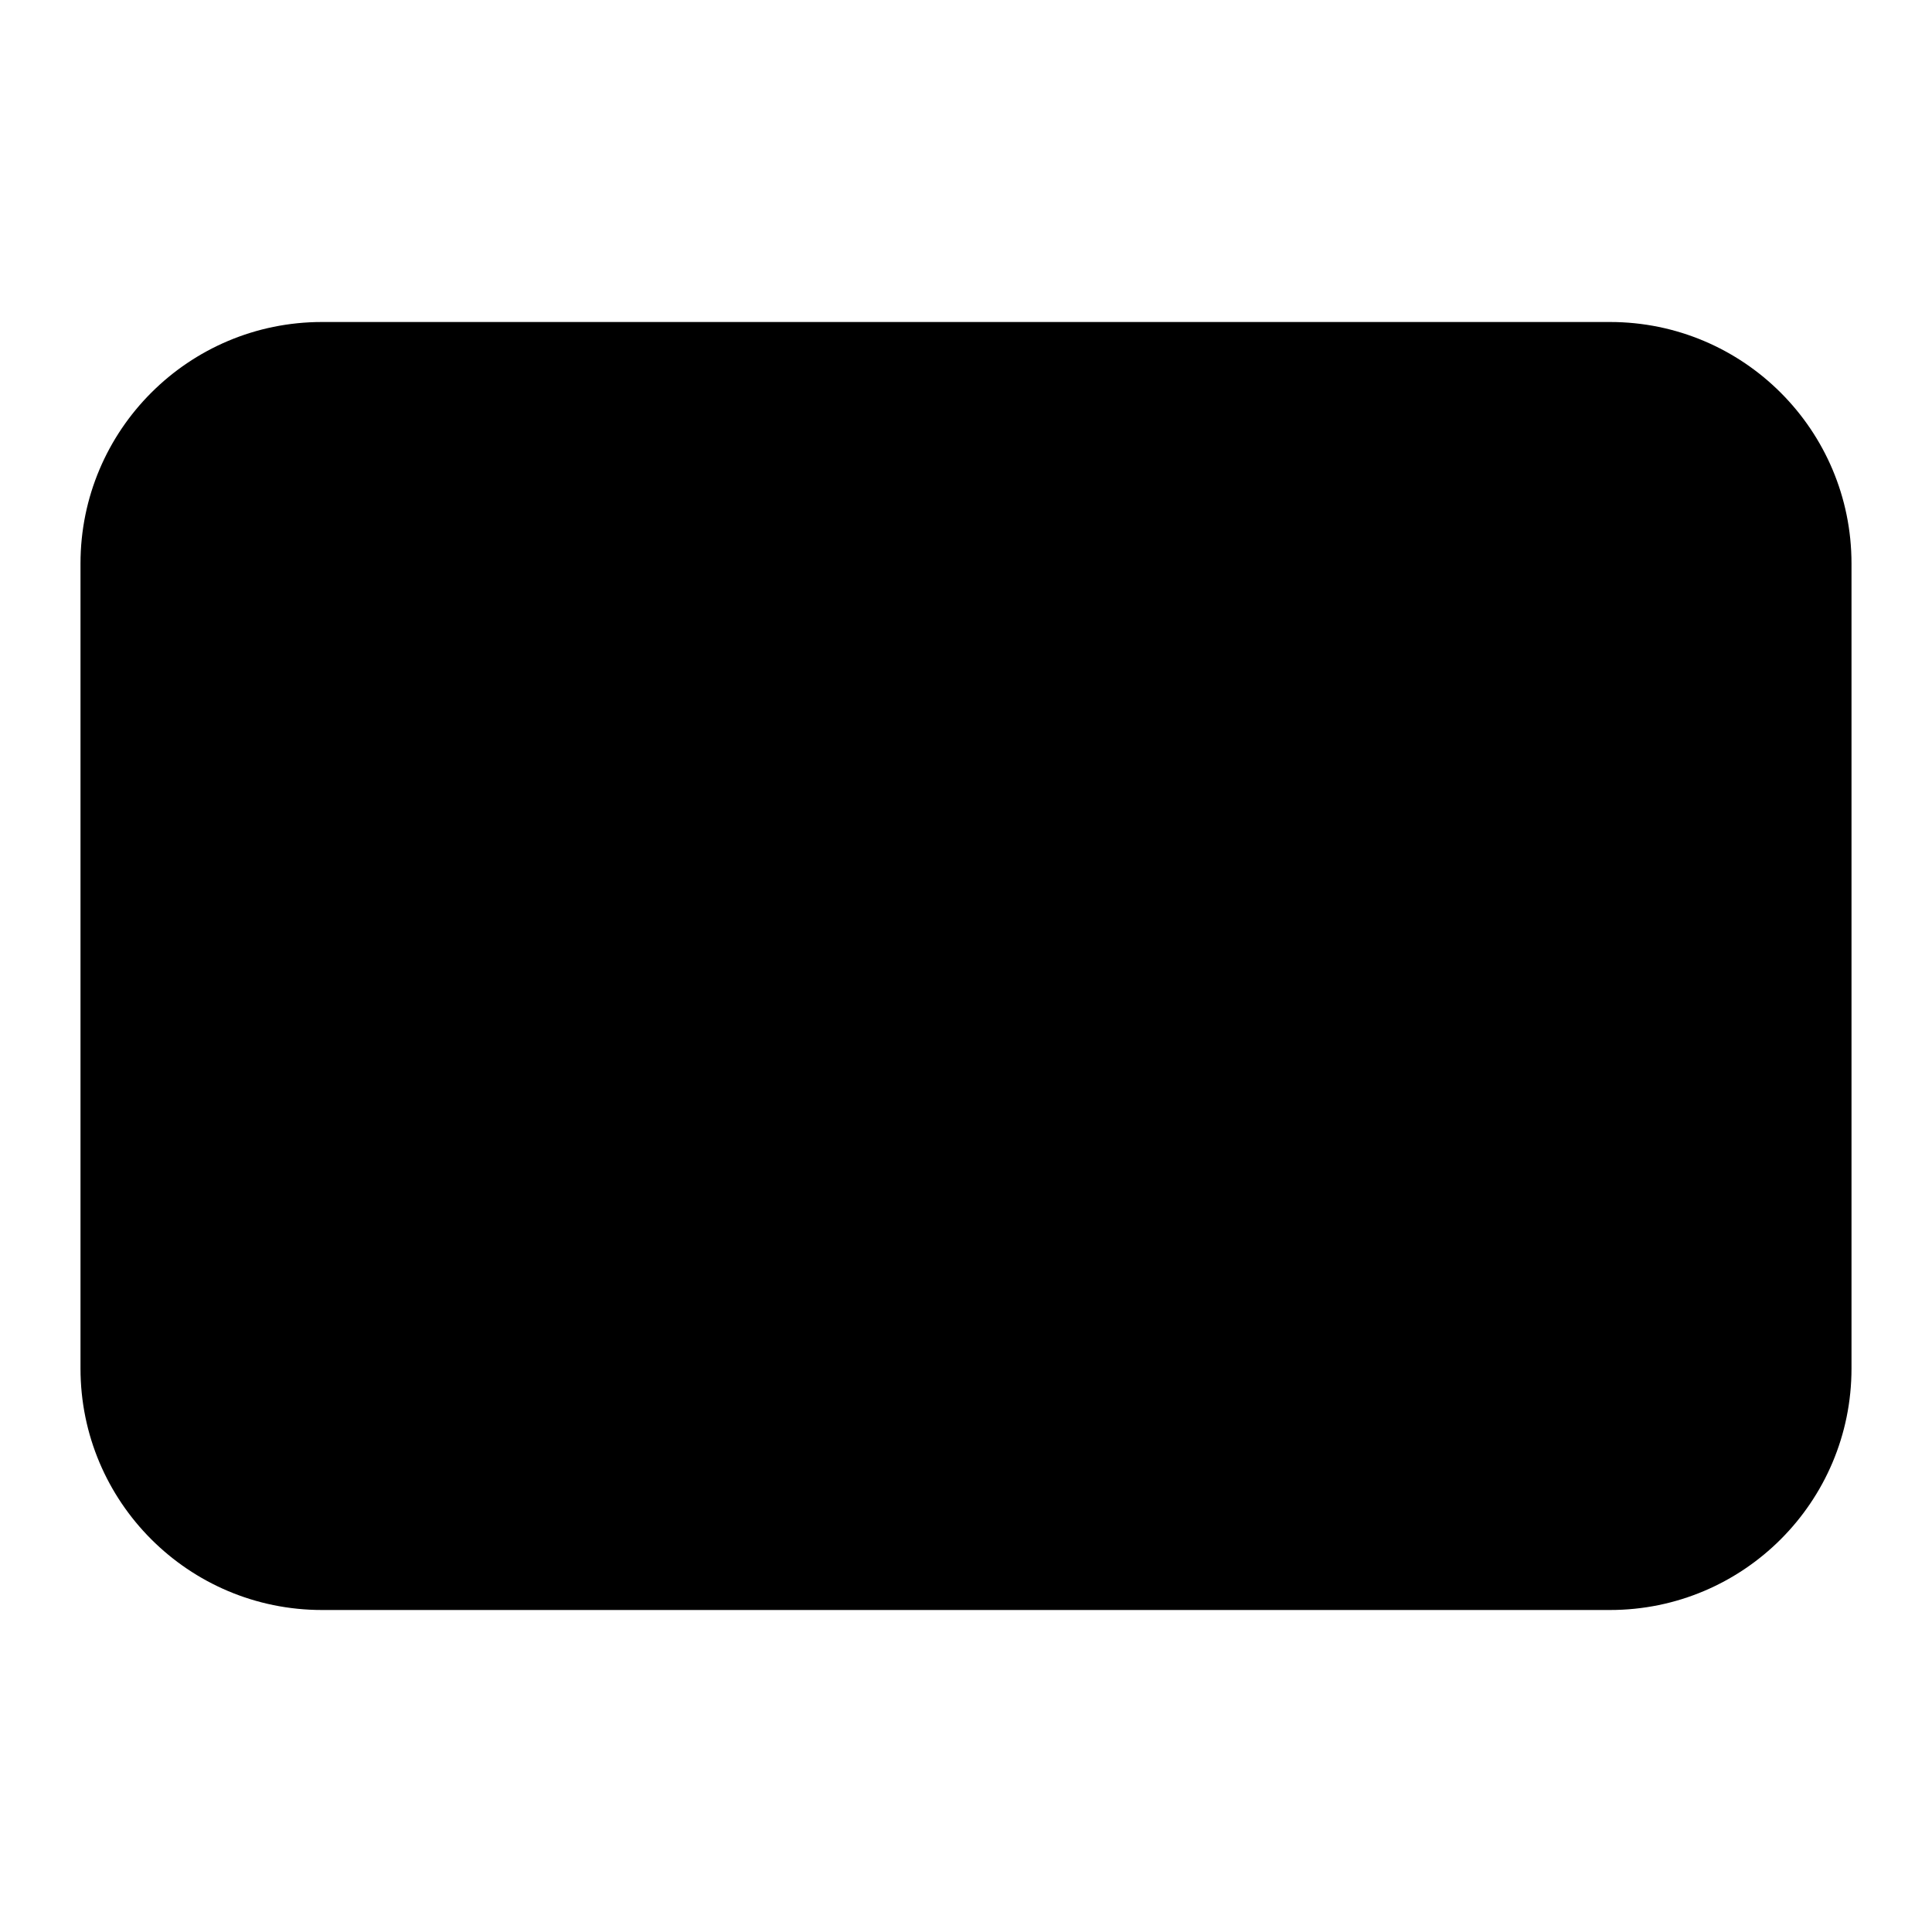
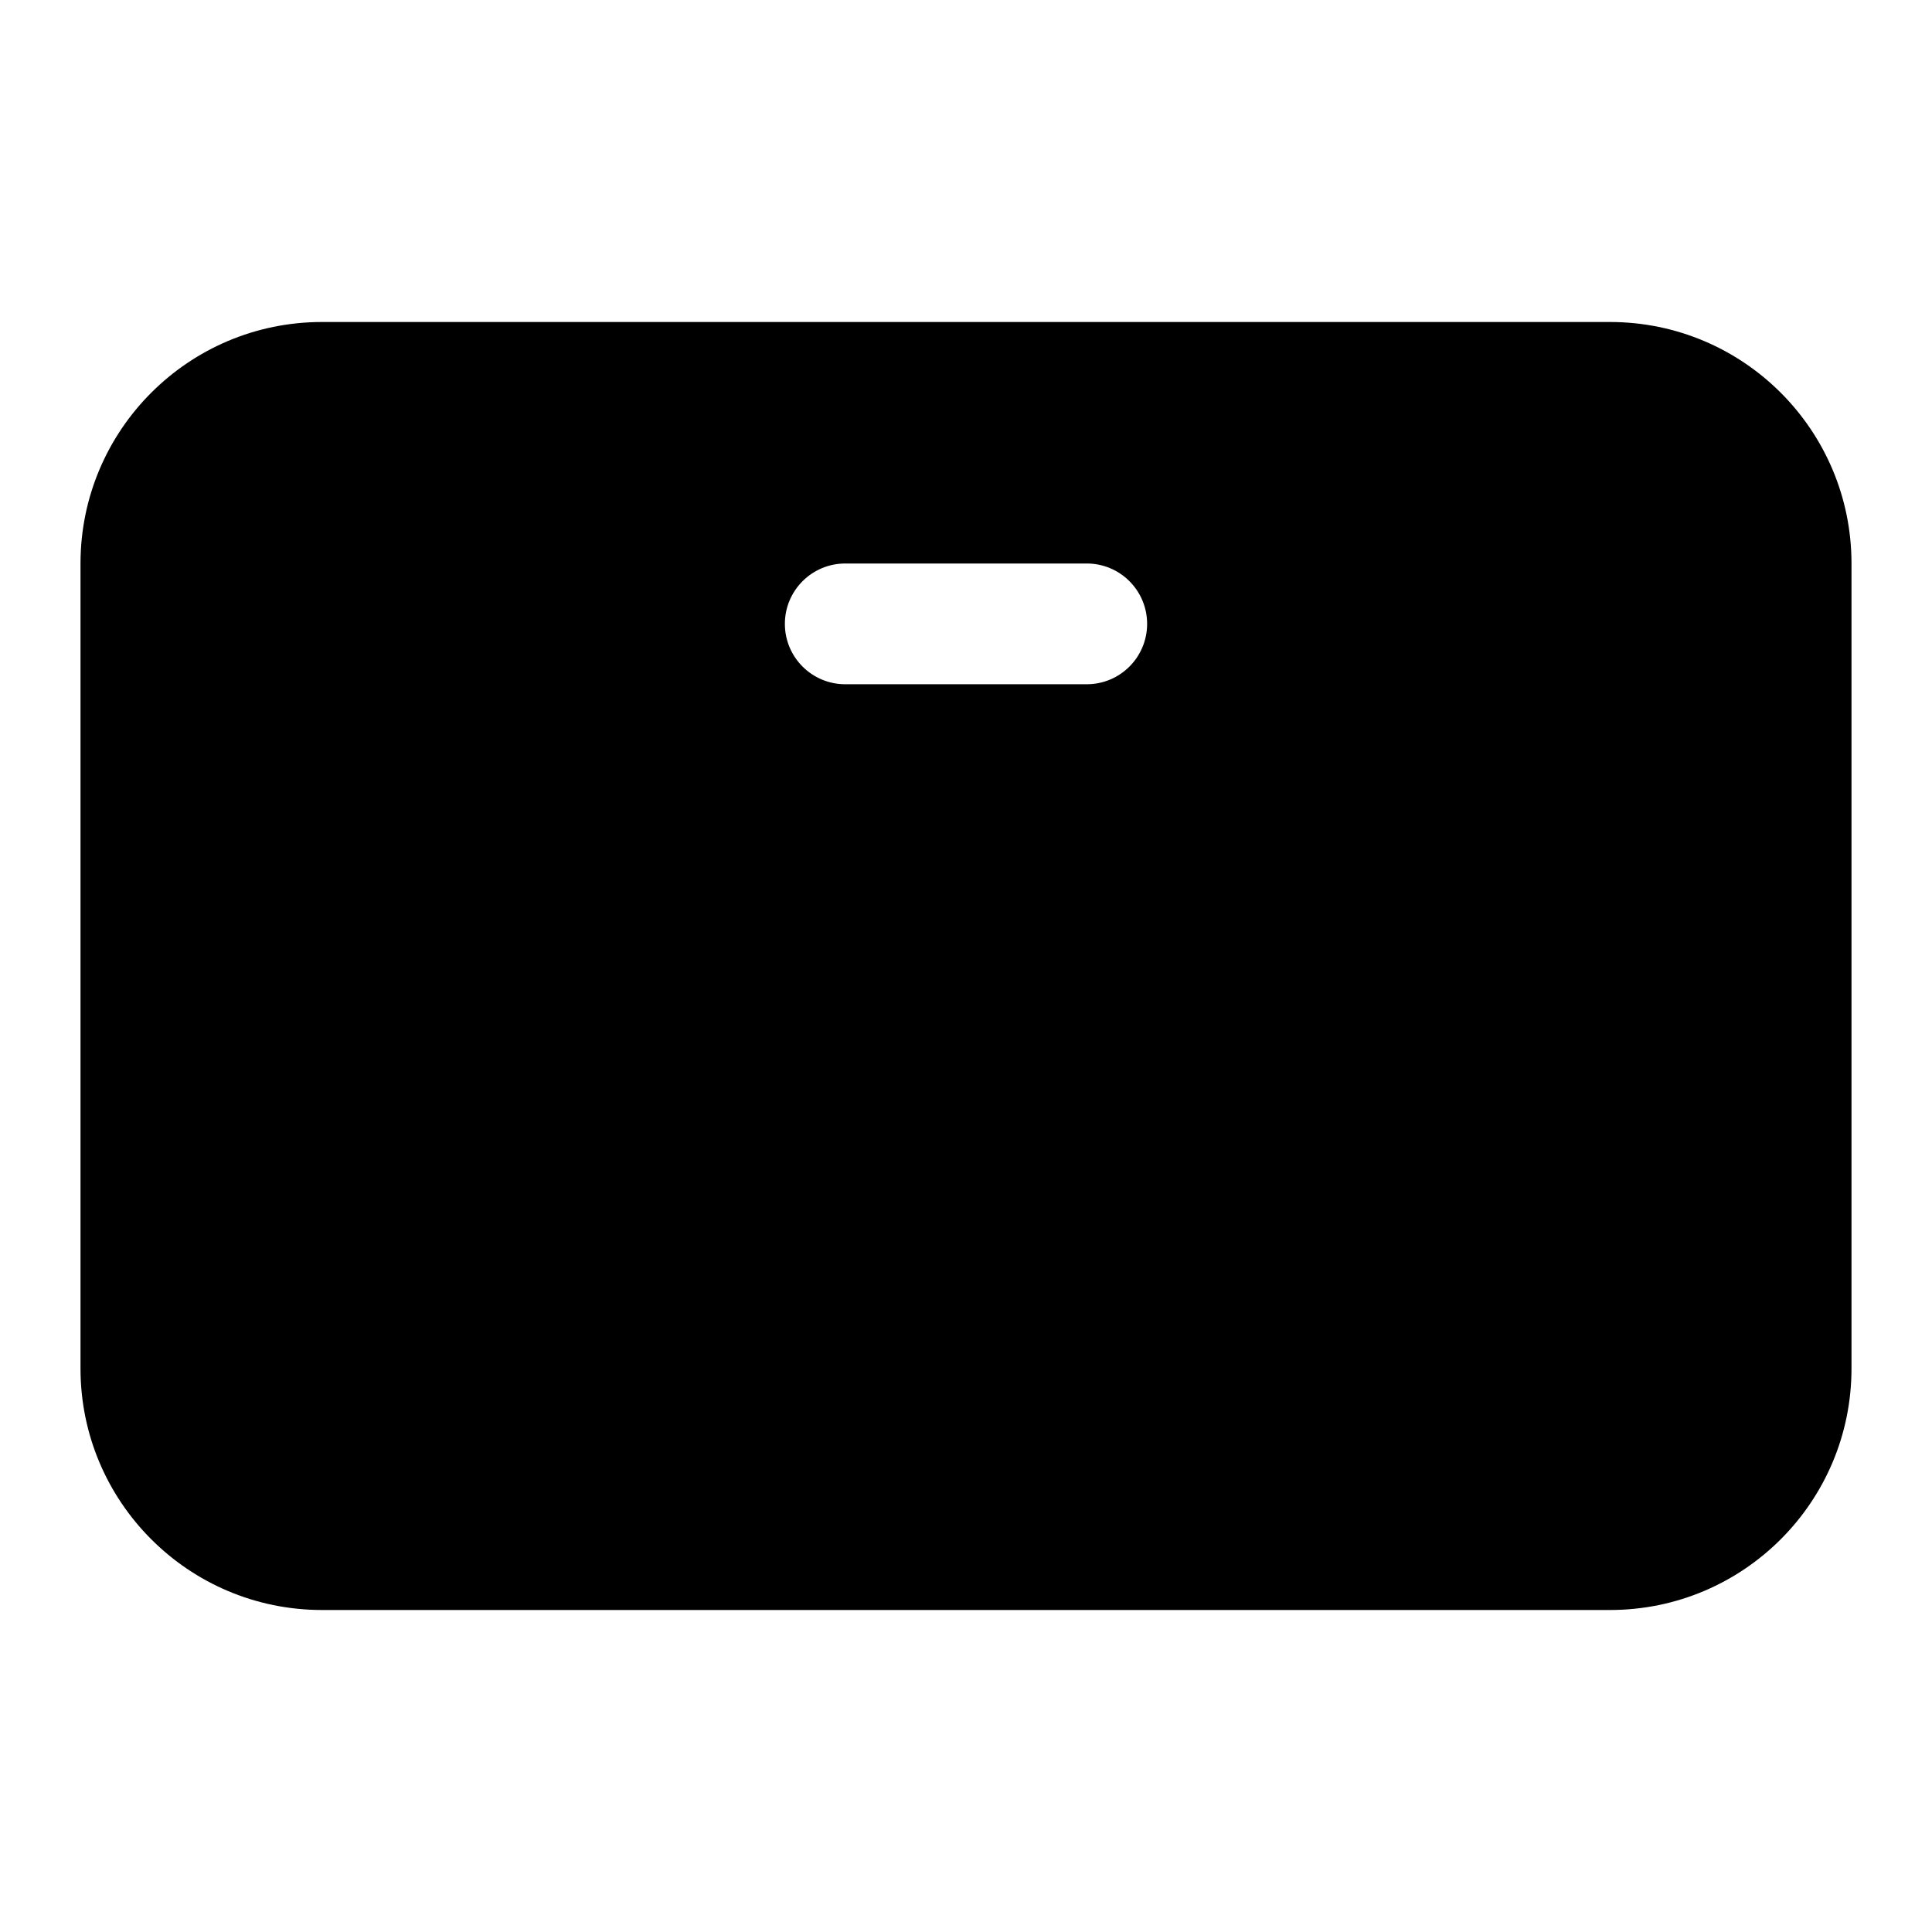
<svg xmlns="http://www.w3.org/2000/svg" width="24" height="24" viewBox="0 0 24 24">
-   <rect x="1" y="4" width="22" height="16" rx="3" />
+   <path fill-rule="evenodd" d="M4 4h16a3 3 0 0 1 3 3v10a3 3 0 0 1-3 3H4a3 3 0 0 1-3-3V7a3 3 0 0 1 3-3Z         M10.5 7h3a0.75 0.75 0 0 1 0 1.5h-3a0.75 0.75 0 0 1 0-1.5Z" />
</svg>
